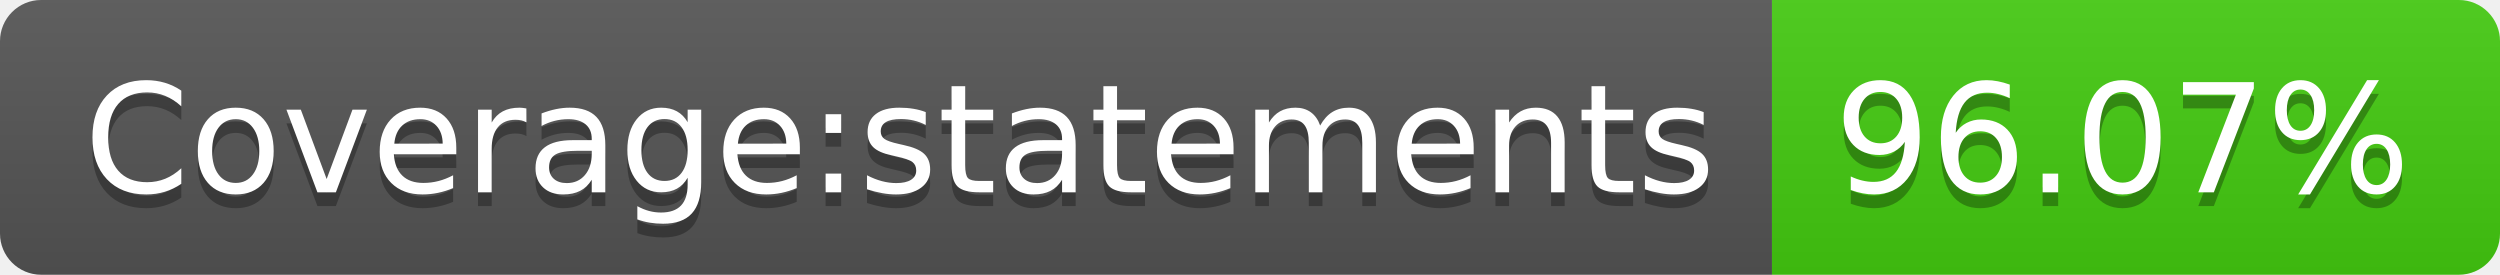
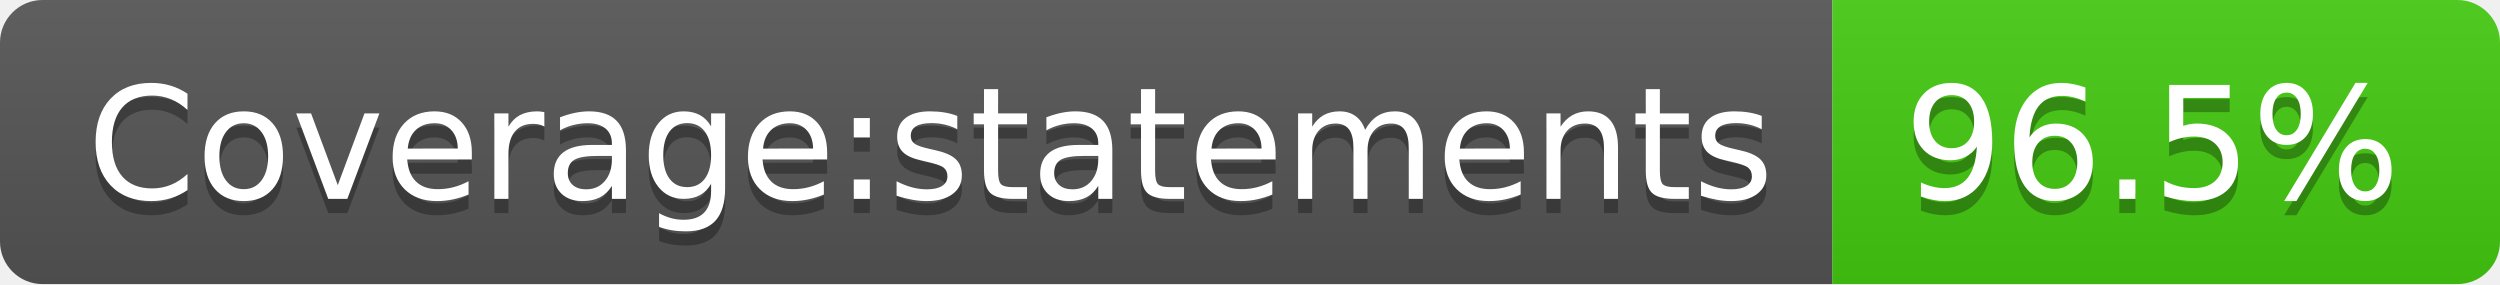
- <svg xmlns="http://www.w3.org/2000/svg" width="182" height="20" role="img" aria-label="Coverage:statements: 96.07%">
+ <svg xmlns="http://www.w3.org/2000/svg" width="176" height="20" role="img" aria-label="Coverage:statements: 96.5%">
  <linearGradient id="s" x2="0" y2="100%">
    <stop offset="0" stop-color="#bbb" stop-opacity=".1" />
    <stop offset="1" stop-opacity=".1" />
  </linearGradient>
  <clipPath id="r">
-     <rect width="182" height="20" rx="3" fill="#fff" />
+     <rect width="176" height="20" rx="3" fill="#fff" />
  </clipPath>
  <g clip-path="url(#r)">
    <rect width="129" height="20" fill="#555" />
-     <rect x="129" width="53" height="20" fill="#4c1" />
-     <rect width="182" height="20" fill="url(#s)" />
+     <rect x="129" width="47" height="20" fill="#4c1" />
+     <rect width="176" height="20" fill="url(#s)" />
  </g>
  <g fill="#fff" text-anchor="middle" font-family="Verdana,Geneva,DejaVu Sans,sans-serif" text-rendering="geometricPrecision" font-size="110">
    <text aria-hidden="true" x="655" y="150" fill="#010101" fill-opacity=".3" transform="scale(.1)" textLength="1190">Coverage:statements</text>
    <text x="655" y="140" transform="scale(.1)" fill="#fff" textLength="1190">Coverage:statements</text>
-     <text aria-hidden="true" x="1545" y="150" fill="#010101" fill-opacity=".3" transform="scale(.1)" textLength="430">96.07%</text>
-     <text x="1545" y="140" transform="scale(.1)" fill="#fff" textLength="430">96.07%</text>
+     <text aria-hidden="true" x="1515" y="150" fill="#010101" fill-opacity=".3" transform="scale(.1)" textLength="370">96.5%</text>
+     <text x="1515" y="140" transform="scale(.1)" fill="#fff" textLength="370">96.5%</text>
  </g>
</svg>
